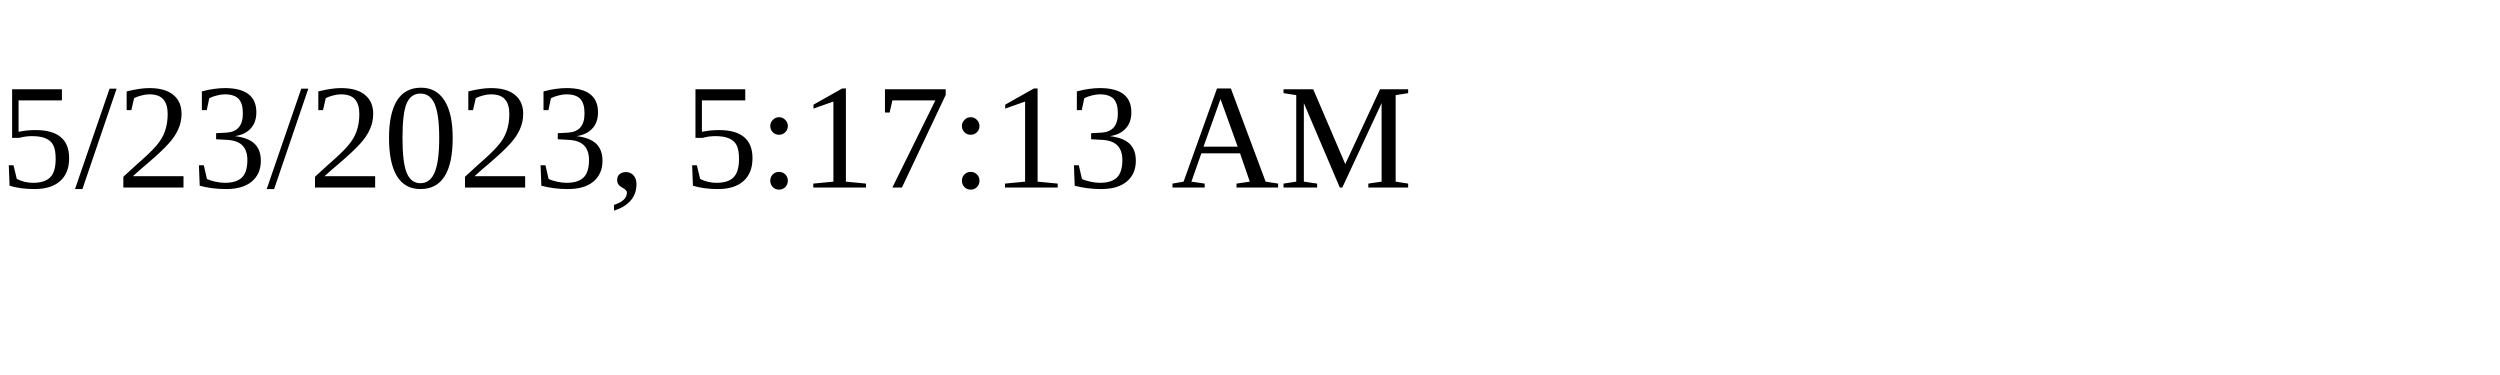
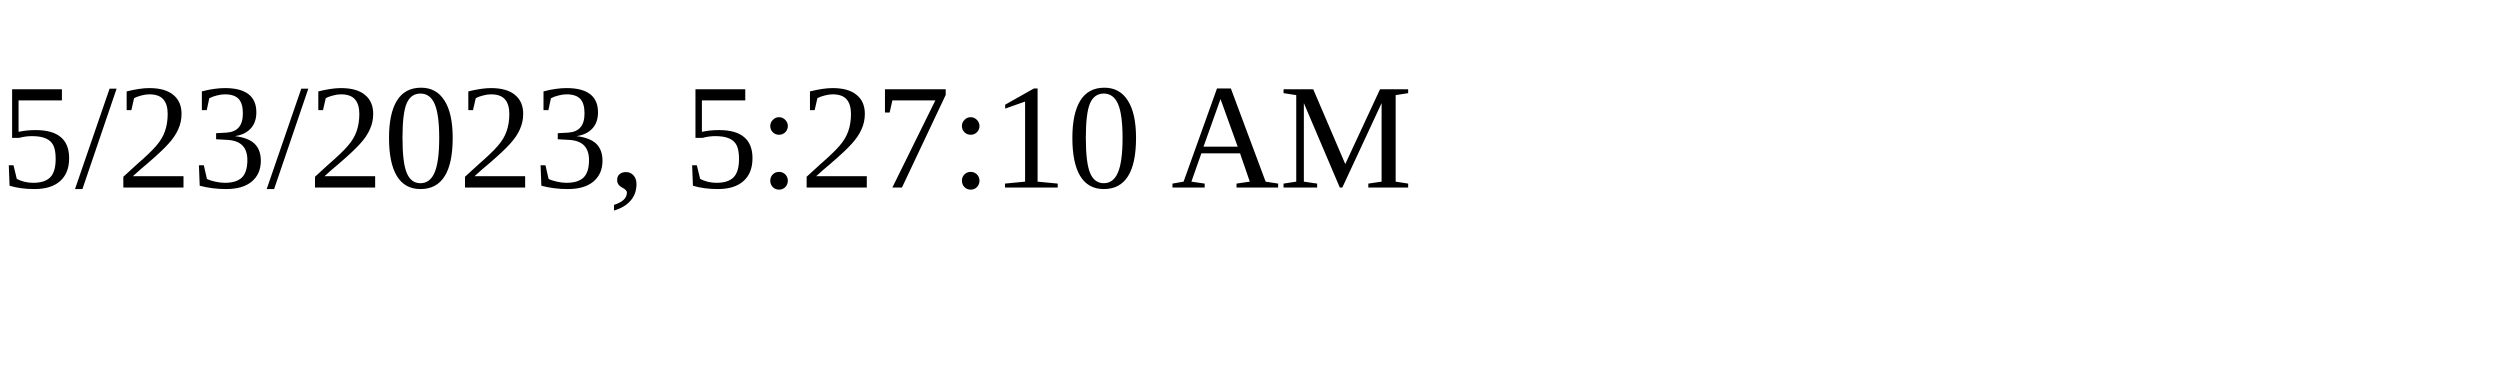
<svg xmlns="http://www.w3.org/2000/svg" height="30" width="200">
-   <text x="0" y="15">5/23/2023, 5:17:13 AM</text>
+   <text x="0" y="15">5/23/2023, 5:27:10 AM</text>
</svg>
